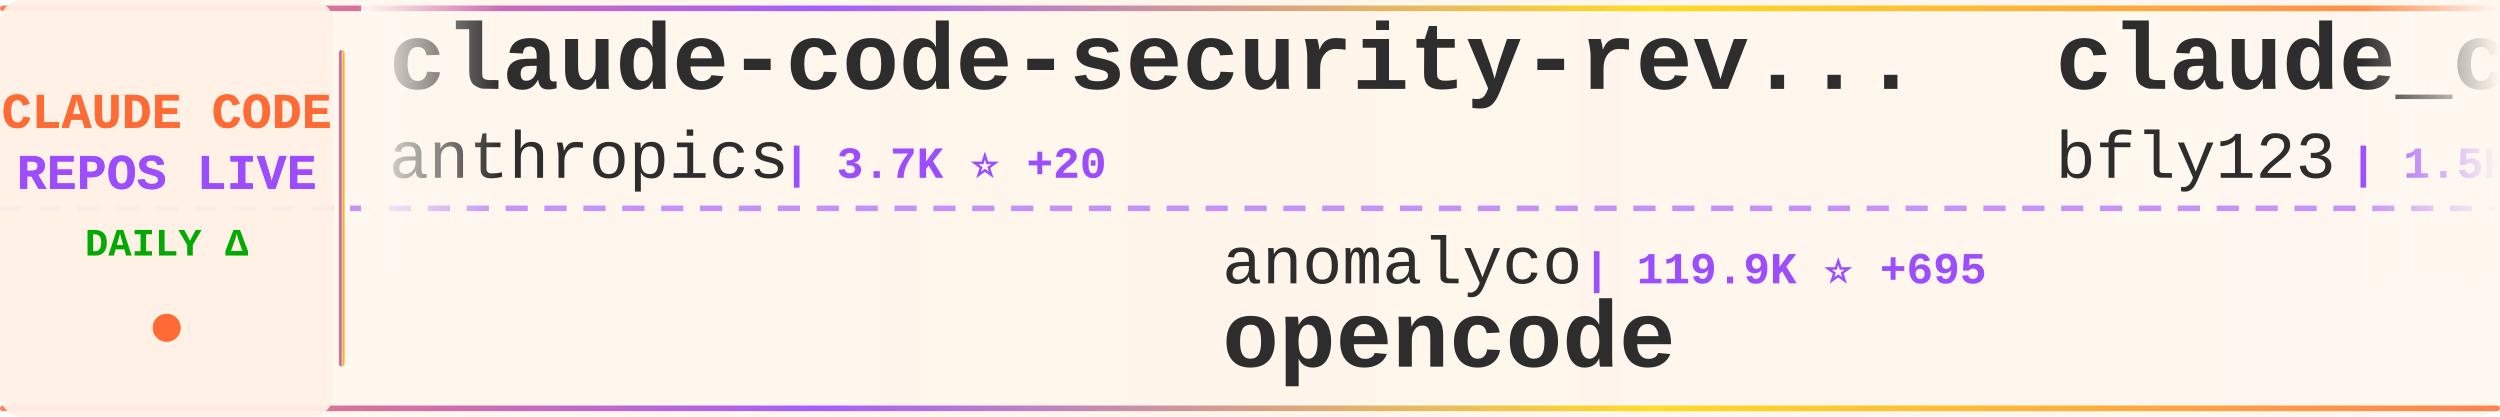
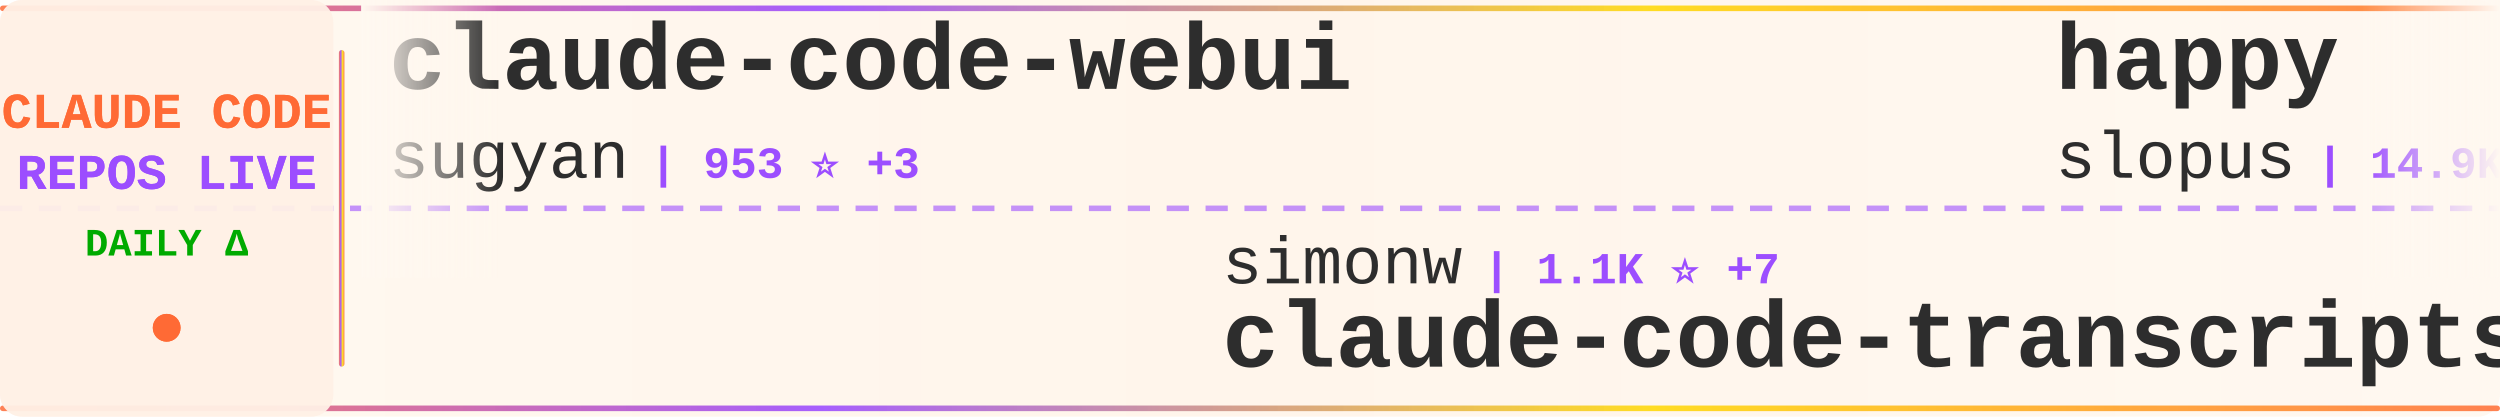
<svg xmlns="http://www.w3.org/2000/svg" width="900" height="150">
  <defs>
    <linearGradient id="tickerBg" x1="0%" y1="0%" x2="100%" y2="0%">
      <stop offset="0%" style="stop-color:#fff8f0;stop-opacity:0.98" />
      <stop offset="50%" style="stop-color:#fff5eb;stop-opacity:1" />
      <stop offset="100%" style="stop-color:#fff8f0;stop-opacity:0.98" />
    </linearGradient>
    <linearGradient id="borderGrad" x1="0%" y1="0%" x2="100%" y2="0%">
      <stop offset="0%" style="stop-color:#FF6B35;stop-opacity:0.85">
        <animate attributeName="stop-opacity" values="0.85;1;0.85" dur="2s" repeatCount="indefinite" />
      </stop>
      <stop offset="33%" style="stop-color:#9C4EFF;stop-opacity:0.9">
        <animate attributeName="stop-opacity" values="0.9;1;0.9" dur="2.2s" repeatCount="indefinite" />
      </stop>
      <stop offset="66%" style="stop-color:#FFD700;stop-opacity:0.85">
        <animate attributeName="stop-opacity" values="0.85;1;0.85" dur="1.8s" repeatCount="indefinite" />
      </stop>
      <stop offset="100%" style="stop-color:#FF6B35;stop-opacity:0.85">
        <animate attributeName="stop-opacity" values="0.85;1;0.85" dur="2s" repeatCount="indefinite" />
      </stop>
    </linearGradient>
    <filter id="textGlow">
      <feGaussianBlur stdDeviation="0.15" result="coloredBlur" />
      <feMerge>
        <feMergeNode in="coloredBlur" />
        <feMergeNode in="SourceGraphic" />
      </feMerge>
    </filter>
    <filter id="metricGlow">
      <feGaussianBlur stdDeviation="0.2" result="coloredBlur" />
      <feMerge>
        <feMergeNode in="coloredBlur" />
        <feMergeNode in="SourceGraphic" />
      </feMerge>
    </filter>
    <linearGradient id="leftFade" x1="0%" y1="0%" x2="100%" y2="0%">
      <stop offset="0%" style="stop-color:#fff8f0;stop-opacity:1" />
      <stop offset="100%" style="stop-color:#fff8f0;stop-opacity:0" />
    </linearGradient>
    <linearGradient id="rightFade" x1="0%" y1="0%" x2="100%" y2="0%">
      <stop offset="0%" style="stop-color:#fff8f0;stop-opacity:0" />
      <stop offset="100%" style="stop-color:#fff8f0;stop-opacity:1" />
    </linearGradient>
  </defs>
  <rect width="900" height="150" fill="url(#tickerBg)" rx="8" />
  <rect x="0" y="2" width="900" height="2" fill="url(#borderGrad)" rx="1" />
  <rect x="0" y="146" width="900" height="2" fill="url(#borderGrad)" rx="1" />
  <line x1="0" y1="75" x2="900" y2="75" stroke="#9C4EFF" stroke-width="2" stroke-dasharray="8 6" opacity="0.6" />
  <rect x="0" y="0" width="120" height="150" fill="#fff0e6" opacity="0.95" rx="8" />
  <text x="60" y="46" font-family="'Courier New', monospace" font-size="18" font-weight="bold" fill="#FF6B35" text-anchor="middle" filter="url(#textGlow)">
    CLAUDE CODE
  </text>
  <text x="60" y="68" font-family="'Courier New', monospace" font-size="18" font-weight="bold" fill="#9C4EFF" text-anchor="middle" filter="url(#textGlow)">
    REPOS LIVE
  </text>
  <text x="60" y="92" font-family="'Courier New', monospace" font-size="14" font-weight="bold" fill="#00aa00" text-anchor="middle">
    DAILY Δ
  </text>
  <circle cx="60" cy="118" r="5" fill="#FF6B35" filter="url(#metricGlow)">
    <animate attributeName="r" values="4;6;4" dur="1.5s" repeatCount="indefinite" />
    <animate attributeName="opacity" values="0.6;1;0.6" dur="1.5s" repeatCount="indefinite" />
  </circle>
  <rect x="122" y="18" width="2" height="114" fill="url(#borderGrad)" rx="1" />
  <clipPath id="tickerClip">
    <rect x="130" y="0" width="770" height="150" />
  </clipPath>
  <g clip-path="url(#tickerClip)">
    <g id="tickerItems">
      <animateTransform attributeName="transform" attributeType="XML" type="translate" from="0 0" to="-3000 0" dur="54s" repeatCount="indefinite" />
      <g transform="translate(0, 0)">
-         <text x="140" y="32" font-family="'Courier New', monospace" font-size="34" font-weight="bold" fill="#2d2d2d">claude-code-security-rev...</text>
-         <text x="140" y="64" font-family="'Courier New', monospace" font-size="24" font-weight="normal" fill="#2d2d2d" opacity="1.0">anthropics</text>
-         <text x="282" y="64" font-family="'Courier New', monospace" font-size="16" font-weight="bold" fill="#9C4EFF"> | 3.7K ⭐ +20</text>
+         <text x="140" y="32" font-family="'Courier New', monospace" font-size="34" font-weight="bold" fill="#2d2d2d">claude-code-webui</text>
+         <text x="140" y="64" font-family="'Courier New', monospace" font-size="24" font-weight="normal" fill="#2d2d2d" opacity="1.0">sugyan</text>
+         <text x="234" y="64" font-family="'Courier New', monospace" font-size="16" font-weight="bold" fill="#9C4EFF"> | 953 ⭐ +3</text>
      </g>
      <g transform="translate(300, 0)">
-         <text x="140" y="102" font-family="'Courier New', monospace" font-size="24" font-weight="normal" fill="#2d2d2d" opacity="1.0">anomalyco</text>
-         <text x="270" y="102" font-family="'Courier New', monospace" font-size="16" font-weight="bold" fill="#9C4EFF"> | 119.9K ⭐ +695</text>
-         <text x="140" y="132" font-family="'Courier New', monospace" font-size="34" font-weight="bold" fill="#2d2d2d">opencode</text>
+         <text x="140" y="102" font-family="'Courier New', monospace" font-size="24" font-weight="normal" fill="#2d2d2d" opacity="1.0">simonw</text>
+         <text x="234" y="102" font-family="'Courier New', monospace" font-size="16" font-weight="bold" fill="#9C4EFF"> | 1.1K ⭐ +7</text>
+         <text x="140" y="132" font-family="'Courier New', monospace" font-size="34" font-weight="bold" fill="#2d2d2d">claude-code-transcripts</text>
      </g>
      <g transform="translate(600, 0)">
-         <text x="140" y="32" font-family="'Courier New', monospace" font-size="34" font-weight="bold" fill="#2d2d2d">claude_code_bridge</text>
-         <text x="140" y="64" font-family="'Courier New', monospace" font-size="24" font-weight="normal" fill="#2d2d2d" opacity="1.0">bfly123</text>
-         <text x="246" y="64" font-family="'Courier New', monospace" font-size="16" font-weight="bold" fill="#9C4EFF"> | 1.5K ⭐ +24</text>
+         <text x="140" y="32" font-family="'Courier New', monospace" font-size="34" font-weight="bold" fill="#2d2d2d">happy</text>
+         <text x="140" y="64" font-family="'Courier New', monospace" font-size="24" font-weight="normal" fill="#2d2d2d" opacity="1.0">slopus</text>
+         <text x="234" y="64" font-family="'Courier New', monospace" font-size="16" font-weight="bold" fill="#9C4EFF"> | 14.9K ⭐ +114</text>
      </g>
      <g transform="translate(900, 0)">
-         <text x="140" y="102" font-family="'Courier New', monospace" font-size="24" font-weight="normal" fill="#2d2d2d" opacity="1.0">EveryInc</text>
-         <text x="258" y="102" font-family="'Courier New', monospace" font-size="16" font-weight="bold" fill="#9C4EFF"> | 10.2K ⭐ +62</text>
-         <text x="140" y="132" font-family="'Courier New', monospace" font-size="34" font-weight="bold" fill="#2d2d2d">compound-engineering-plu...</text>
+         <text x="140" y="102" font-family="'Courier New', monospace" font-size="24" font-weight="normal" fill="#2d2d2d" opacity="1.0">numman-ali</text>
+         <text x="282" y="102" font-family="'Courier New', monospace" font-size="16" font-weight="bold" fill="#9C4EFF"> | 8.9K ⭐ +45</text>
+         <text x="140" y="132" font-family="'Courier New', monospace" font-size="34" font-weight="bold" fill="#2d2d2d">openskills</text>
      </g>
      <g transform="translate(1200, 0)">
-         <text x="140" y="32" font-family="'Courier New', monospace" font-size="34" font-weight="bold" fill="#2d2d2d">claude-code-chat</text>
-         <text x="140" y="64" font-family="'Courier New', monospace" font-size="24" font-weight="normal" fill="#2d2d2d" opacity="1.0">andrepimenta</text>
-         <text x="306" y="64" font-family="'Courier New', monospace" font-size="16" font-weight="bold" fill="#9C4EFF"> | 999 ⭐ +3</text>
+         <text x="140" y="32" font-family="'Courier New', monospace" font-size="34" font-weight="bold" fill="#2d2d2d">claude-code-best-practic...</text>
+         <text x="140" y="64" font-family="'Courier New', monospace" font-size="24" font-weight="normal" fill="#2d2d2d" opacity="1.0">shanraisshan</text>
+         <text x="306" y="64" font-family="'Courier New', monospace" font-size="16" font-weight="bold" fill="#9C4EFF"> | 13.2K ⭐ +176</text>
      </g>
      <g transform="translate(1500, 0)">
-         <text x="140" y="102" font-family="'Courier New', monospace" font-size="24" font-weight="normal" fill="#2d2d2d" opacity="1.0">opactorai</text>
-         <text x="270" y="102" font-family="'Courier New', monospace" font-size="16" font-weight="bold" fill="#9C4EFF"> | 3.8K ⭐ +3</text>
-         <text x="140" y="132" font-family="'Courier New', monospace" font-size="34" font-weight="bold" fill="#2d2d2d">Claudable</text>
+         <text x="140" y="102" font-family="'Courier New', monospace" font-size="24" font-weight="normal" fill="#2d2d2d" opacity="1.0">1rgs</text>
+         <text x="210" y="102" font-family="'Courier New', monospace" font-size="16" font-weight="bold" fill="#9C4EFF"> | 3.2K ⭐ +12</text>
+         <text x="140" y="132" font-family="'Courier New', monospace" font-size="34" font-weight="bold" fill="#2d2d2d">claude-code-proxy</text>
      </g>
      <g transform="translate(1800, 0)">
-         <text x="140" y="32" font-family="'Courier New', monospace" font-size="34" font-weight="bold" fill="#2d2d2d">claude-code-skills</text>
-         <text x="140" y="64" font-family="'Courier New', monospace" font-size="24" font-weight="normal" fill="#2d2d2d" opacity="1.0">daymade</text>
-         <text x="246" y="64" font-family="'Courier New', monospace" font-size="16" font-weight="bold" fill="#9C4EFF"> | 637 ⭐ +1</text>
+         <text x="140" y="32" font-family="'Courier New', monospace" font-size="34" font-weight="bold" fill="#2d2d2d">nanoclaw</text>
+         <text x="140" y="64" font-family="'Courier New', monospace" font-size="24" font-weight="normal" fill="#2d2d2d" opacity="1.0">qwibitai</text>
+         <text x="258" y="64" font-family="'Courier New', monospace" font-size="16" font-weight="bold" fill="#9C4EFF"> | 21.6K ⭐ +408</text>
      </g>
      <g transform="translate(2100, 0)">
-         <text x="140" y="102" font-family="'Courier New', monospace" font-size="24" font-weight="normal" fill="#2d2d2d" opacity="1.0">github</text>
-         <text x="234" y="102" font-family="'Courier New', monospace" font-size="16" font-weight="bold" fill="#9C4EFF"> | 75.7K ⭐ +322</text>
-         <text x="140" y="132" font-family="'Courier New', monospace" font-size="34" font-weight="bold" fill="#2d2d2d">spec-kit</text>
+         <text x="140" y="102" font-family="'Courier New', monospace" font-size="24" font-weight="normal" fill="#2d2d2d" opacity="1.0">Maciek-roboblog</text>
+         <text x="342" y="102" font-family="'Courier New', monospace" font-size="16" font-weight="bold" fill="#9C4EFF"> | 6.9K ⭐ +15</text>
+         <text x="140" y="132" font-family="'Courier New', monospace" font-size="34" font-weight="bold" fill="#2d2d2d">Claude-Code-Usage-Monito...</text>
      </g>
      <g transform="translate(2400, 0)">
-         <text x="140" y="32" font-family="'Courier New', monospace" font-size="34" font-weight="bold" fill="#2d2d2d">claude-code-my-workflow</text>
-         <text x="140" y="64" font-family="'Courier New', monospace" font-size="24" font-weight="normal" fill="#2d2d2d" opacity="1.0">pedrohcgs</text>
-         <text x="270" y="64" font-family="'Courier New', monospace" font-size="16" font-weight="bold" fill="#9C4EFF"> | 591 ⭐ +13</text>
+         <text x="140" y="32" font-family="'Courier New', monospace" font-size="34" font-weight="bold" fill="#2d2d2d">claude-code-reverse</text>
+         <text x="140" y="64" font-family="'Courier New', monospace" font-size="24" font-weight="normal" fill="#2d2d2d" opacity="1.0">Yuyz0112</text>
+         <text x="258" y="64" font-family="'Courier New', monospace" font-size="16" font-weight="bold" fill="#9C4EFF"> | 2.2K ⭐ +6</text>
      </g>
      <g transform="translate(2700, 0)">
-         <text x="140" y="102" font-family="'Courier New', monospace" font-size="24" font-weight="normal" fill="#2d2d2d" opacity="1.0">lst97</text>
-         <text x="222" y="102" font-family="'Courier New', monospace" font-size="16" font-weight="bold" fill="#9C4EFF"> | 1.5K ⭐</text>
-         <text x="140" y="132" font-family="'Courier New', monospace" font-size="34" font-weight="bold" fill="#2d2d2d">claude-code-sub-agents</text>
+         <text x="140" y="102" font-family="'Courier New', monospace" font-size="24" font-weight="normal" fill="#2d2d2d" opacity="1.0">ComposioHQ</text>
+         <text x="282" y="102" font-family="'Courier New', monospace" font-size="16" font-weight="bold" fill="#9C4EFF"> | 43.0K ⭐ +454</text>
+         <text x="140" y="132" font-family="'Courier New', monospace" font-size="34" font-weight="bold" fill="#2d2d2d">awesome-claude-skills</text>
      </g>
      <g transform="translate(3000, 0)">
-         <text x="140" y="32" font-family="'Courier New', monospace" font-size="34" font-weight="bold" fill="#2d2d2d">claude-code-security-rev...</text>
-         <text x="140" y="64" font-family="'Courier New', monospace" font-size="24" font-weight="normal" fill="#2d2d2d" opacity="1.0">anthropics</text>
-         <text x="282" y="64" font-family="'Courier New', monospace" font-size="16" font-weight="bold" fill="#9C4EFF"> | 3.7K ⭐ +20</text>
+         <text x="140" y="32" font-family="'Courier New', monospace" font-size="34" font-weight="bold" fill="#2d2d2d">claude-code-webui</text>
+         <text x="140" y="64" font-family="'Courier New', monospace" font-size="24" font-weight="normal" fill="#2d2d2d" opacity="1.0">sugyan</text>
+         <text x="234" y="64" font-family="'Courier New', monospace" font-size="16" font-weight="bold" fill="#9C4EFF"> | 953 ⭐ +3</text>
      </g>
      <g transform="translate(3300, 0)">
-         <text x="140" y="102" font-family="'Courier New', monospace" font-size="24" font-weight="normal" fill="#2d2d2d" opacity="1.0">anomalyco</text>
-         <text x="270" y="102" font-family="'Courier New', monospace" font-size="16" font-weight="bold" fill="#9C4EFF"> | 119.9K ⭐ +695</text>
-         <text x="140" y="132" font-family="'Courier New', monospace" font-size="34" font-weight="bold" fill="#2d2d2d">opencode</text>
+         <text x="140" y="102" font-family="'Courier New', monospace" font-size="24" font-weight="normal" fill="#2d2d2d" opacity="1.0">simonw</text>
+         <text x="234" y="102" font-family="'Courier New', monospace" font-size="16" font-weight="bold" fill="#9C4EFF"> | 1.1K ⭐ +7</text>
+         <text x="140" y="132" font-family="'Courier New', monospace" font-size="34" font-weight="bold" fill="#2d2d2d">claude-code-transcripts</text>
      </g>
      <g transform="translate(3600, 0)">
-         <text x="140" y="32" font-family="'Courier New', monospace" font-size="34" font-weight="bold" fill="#2d2d2d">claude_code_bridge</text>
-         <text x="140" y="64" font-family="'Courier New', monospace" font-size="24" font-weight="normal" fill="#2d2d2d" opacity="1.0">bfly123</text>
-         <text x="246" y="64" font-family="'Courier New', monospace" font-size="16" font-weight="bold" fill="#9C4EFF"> | 1.5K ⭐ +24</text>
+         <text x="140" y="32" font-family="'Courier New', monospace" font-size="34" font-weight="bold" fill="#2d2d2d">happy</text>
+         <text x="140" y="64" font-family="'Courier New', monospace" font-size="24" font-weight="normal" fill="#2d2d2d" opacity="1.0">slopus</text>
+         <text x="234" y="64" font-family="'Courier New', monospace" font-size="16" font-weight="bold" fill="#9C4EFF"> | 14.9K ⭐ +114</text>
      </g>
      <g transform="translate(3900, 0)">
-         <text x="140" y="102" font-family="'Courier New', monospace" font-size="24" font-weight="normal" fill="#2d2d2d" opacity="1.0">EveryInc</text>
-         <text x="258" y="102" font-family="'Courier New', monospace" font-size="16" font-weight="bold" fill="#9C4EFF"> | 10.2K ⭐ +62</text>
-         <text x="140" y="132" font-family="'Courier New', monospace" font-size="34" font-weight="bold" fill="#2d2d2d">compound-engineering-plu...</text>
+         <text x="140" y="102" font-family="'Courier New', monospace" font-size="24" font-weight="normal" fill="#2d2d2d" opacity="1.0">numman-ali</text>
+         <text x="282" y="102" font-family="'Courier New', monospace" font-size="16" font-weight="bold" fill="#9C4EFF"> | 8.9K ⭐ +45</text>
+         <text x="140" y="132" font-family="'Courier New', monospace" font-size="34" font-weight="bold" fill="#2d2d2d">openskills</text>
      </g>
    </g>
  </g>
  <rect x="130" y="0" width="50" height="100" fill="url(#leftFade)" />
  <rect x="850" y="0" width="50" height="100" fill="url(#rightFade)" />
</svg>
